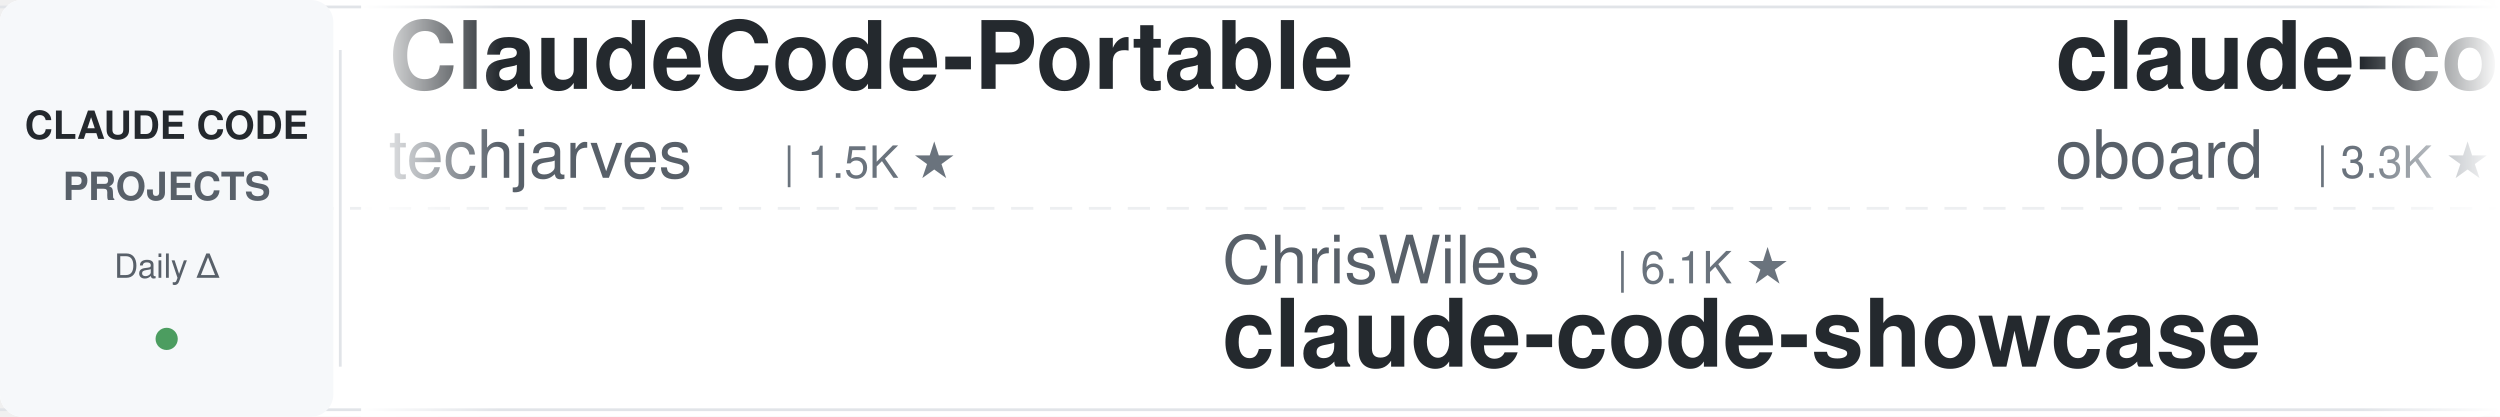
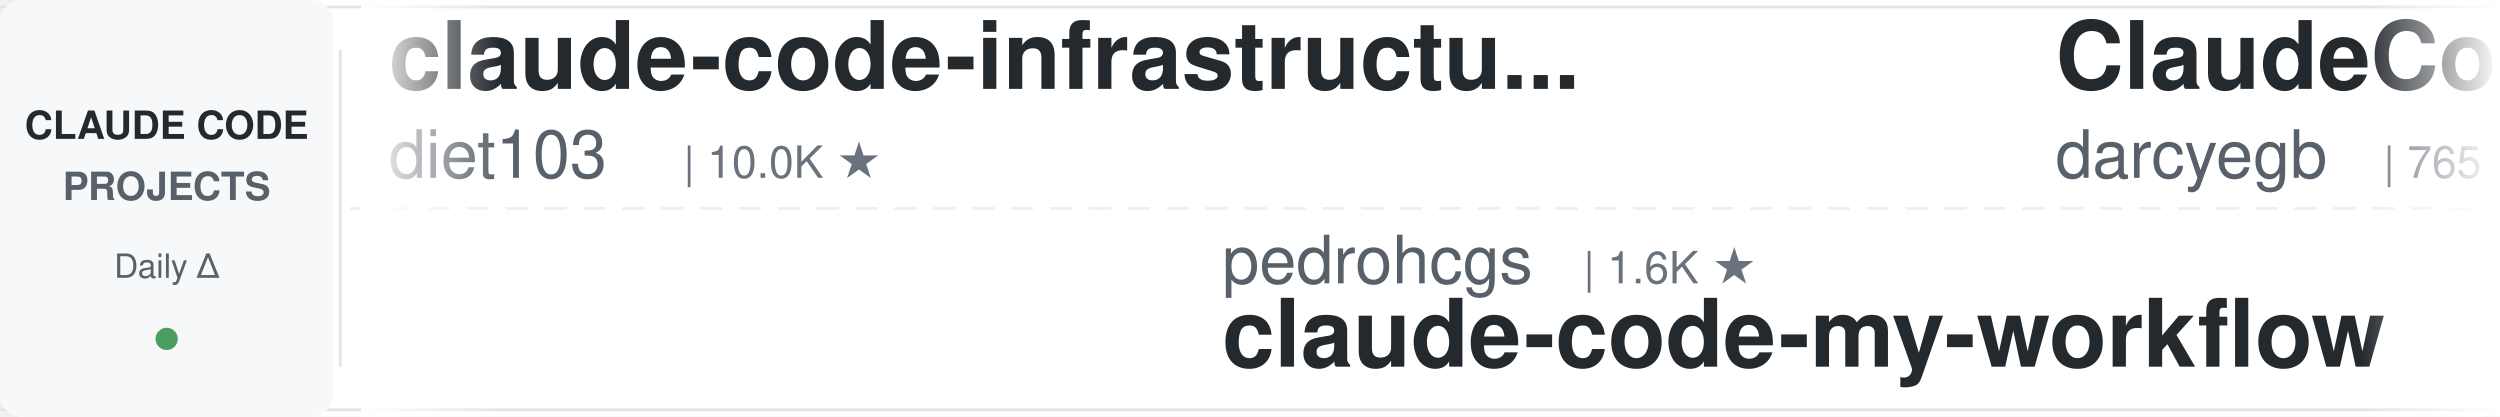
<svg xmlns="http://www.w3.org/2000/svg" width="900" height="150">
  <defs>
    <linearGradient id="leftFade" x1="0%" y1="0%" x2="100%" y2="0%">
      <stop offset="0%" style="stop-color:#ffffff;stop-opacity:1" />
      <stop offset="100%" style="stop-color:#ffffff;stop-opacity:0" />
    </linearGradient>
    <linearGradient id="rightFade" x1="0%" y1="0%" x2="100%" y2="0%">
      <stop offset="0%" style="stop-color:#ffffff;stop-opacity:0" />
      <stop offset="100%" style="stop-color:#ffffff;stop-opacity:1" />
    </linearGradient>
  </defs>
  <rect width="900" height="150" fill="#ffffff" rx="8" />
  <rect x="0" y="2" width="900" height="1" fill="#e1e4e8" />
  <rect x="0" y="147" width="900" height="1" fill="#e1e4e8" />
  <line x1="0" y1="75" x2="900" y2="75" stroke="#e1e4e8" stroke-width="1" stroke-dasharray="8 6" opacity="0.6" />
  <rect x="0" y="0" width="120" height="150" fill="#f6f8fa" rx="8" />
  <text x="60" y="50" font-family="-apple-system, BlinkMacSystemFont, 'Segoe UI', Helvetica, Arial, sans-serif" font-size="14" font-weight="600" fill="#24292e" text-anchor="middle">CLAUDE CODE</text>
  <text x="60" y="72" font-family="-apple-system, BlinkMacSystemFont, 'Segoe UI', Helvetica, Arial, sans-serif" font-size="14" font-weight="600" fill="#586069" text-anchor="middle">PROJECTS</text>
  <text x="60" y="100" font-family="-apple-system, BlinkMacSystemFont, 'Segoe UI', Helvetica, Arial, sans-serif" font-size="12" font-weight="500" fill="#586069" text-anchor="middle">Daily Δ</text>
  <circle cx="60" cy="122" r="4" fill="#22863a" opacity="0.8" />
  <rect x="122" y="18" width="1" height="114" fill="#e1e4e8" />
  <clipPath id="tickerClip">
    <rect x="130" y="0" width="770" height="150" />
  </clipPath>
  <g clip-path="url(#tickerClip)">
    <g id="tickerItems">
      <animateTransform attributeName="transform" attributeType="XML" type="translate" from="0 0" to="-3000 0" dur="54s" repeatCount="indefinite" />
      <g transform="translate(0, 0)">
-         <text x="140" y="32" font-family="-apple-system, BlinkMacSystemFont, 'Segoe UI', Helvetica, Arial, sans-serif" font-size="34" font-weight="600" fill="#24292e">ClaudeCode-Portable</text>
-         <text x="140" y="64" font-family="-apple-system, BlinkMacSystemFont, 'Segoe UI', Helvetica, Arial, sans-serif" font-size="24" font-weight="400" fill="#586069">techjarves</text>
-         <text x="282" y="64" font-family="-apple-system, BlinkMacSystemFont, 'Segoe UI', Helvetica, Arial, sans-serif" font-size="16" font-weight="500" fill="#6a737d">| 1.5K ★</text>
+         <text x="140" y="32" font-family="-apple-system, BlinkMacSystemFont, 'Segoe UI', Helvetica, Arial, sans-serif" font-size="34" font-weight="600" fill="#24292e">claude-code-infrastructu...</text>
+         <text x="140" y="64" font-family="-apple-system, BlinkMacSystemFont, 'Segoe UI', Helvetica, Arial, sans-serif" font-size="24" font-weight="400" fill="#586069">diet103</text>
+         <text x="246" y="64" font-family="-apple-system, BlinkMacSystemFont, 'Segoe UI', Helvetica, Arial, sans-serif" font-size="16" font-weight="500" fill="#6a737d">| 10.0K ★</text>
      </g>
      <g transform="translate(300, 0)">
-         <text x="140" y="102" font-family="-apple-system, BlinkMacSystemFont, 'Segoe UI', Helvetica, Arial, sans-serif" font-size="24" font-weight="400" fill="#586069">ChrisWiles</text>
-         <text x="282" y="102" font-family="-apple-system, BlinkMacSystemFont, 'Segoe UI', Helvetica, Arial, sans-serif" font-size="16" font-weight="500" fill="#6a737d">| 6.1K ★</text>
-         <text x="140" y="132" font-family="-apple-system, BlinkMacSystemFont, 'Segoe UI', Helvetica, Arial, sans-serif" font-size="34" font-weight="600" fill="#24292e">claude-code-showcase</text>
+         <text x="140" y="102" font-family="-apple-system, BlinkMacSystemFont, 'Segoe UI', Helvetica, Arial, sans-serif" font-size="24" font-weight="400" fill="#586069">pedrohcgs</text>
+         <text x="270" y="102" font-family="-apple-system, BlinkMacSystemFont, 'Segoe UI', Helvetica, Arial, sans-serif" font-size="16" font-weight="500" fill="#6a737d">| 1.6K ★</text>
+         <text x="140" y="132" font-family="-apple-system, BlinkMacSystemFont, 'Segoe UI', Helvetica, Arial, sans-serif" font-size="34" font-weight="600" fill="#24292e">claude-code-my-workflow</text>
      </g>
      <g transform="translate(600, 0)">
-         <text x="140" y="32" font-family="-apple-system, BlinkMacSystemFont, 'Segoe UI', Helvetica, Arial, sans-serif" font-size="34" font-weight="600" fill="#24292e">claude-code-rev</text>
-         <text x="140" y="64" font-family="-apple-system, BlinkMacSystemFont, 'Segoe UI', Helvetica, Arial, sans-serif" font-size="24" font-weight="400" fill="#586069">oboard</text>
-         <text x="234" y="64" font-family="-apple-system, BlinkMacSystemFont, 'Segoe UI', Helvetica, Arial, sans-serif" font-size="16" font-weight="500" fill="#6a737d">| 3.3K ★</text>
+         <text x="140" y="32" font-family="-apple-system, BlinkMacSystemFont, 'Segoe UI', Helvetica, Arial, sans-serif" font-size="34" font-weight="600" fill="#24292e">ClaudeCodeAgents</text>
+         <text x="140" y="64" font-family="-apple-system, BlinkMacSystemFont, 'Segoe UI', Helvetica, Arial, sans-serif" font-size="24" font-weight="400" fill="#586069">darcyegb</text>
+         <text x="258" y="64" font-family="-apple-system, BlinkMacSystemFont, 'Segoe UI', Helvetica, Arial, sans-serif" font-size="16" font-weight="500" fill="#6a737d">| 765 ★</text>
      </g>
      <g transform="translate(900, 0)">
-         <text x="140" y="102" font-family="-apple-system, BlinkMacSystemFont, 'Segoe UI', Helvetica, Arial, sans-serif" font-size="24" font-weight="400" fill="#586069">JrCx7scC</text>
-         <text x="258" y="102" font-family="-apple-system, BlinkMacSystemFont, 'Segoe UI', Helvetica, Arial, sans-serif" font-size="16" font-weight="500" fill="#6a737d">| 376 ★</text>
-         <text x="140" y="132" font-family="-apple-system, BlinkMacSystemFont, 'Segoe UI', Helvetica, Arial, sans-serif" font-size="34" font-weight="600" fill="#24292e">claude-code-source</text>
+         <text x="140" y="102" font-family="-apple-system, BlinkMacSystemFont, 'Segoe UI', Helvetica, Arial, sans-serif" font-size="24" font-weight="400" fill="#586069">andrew-kramer-inno</text>
+         <text x="378" y="102" font-family="-apple-system, BlinkMacSystemFont, 'Segoe UI', Helvetica, Arial, sans-serif" font-size="16" font-weight="500" fill="#6a737d">| 595 ★</text>
+         <text x="140" y="132" font-family="-apple-system, BlinkMacSystemFont, 'Segoe UI', Helvetica, Arial, sans-serif" font-size="34" font-weight="600" fill="#24292e">claude-code-source-build</text>
      </g>
      <g transform="translate(1200, 0)">
-         <text x="140" y="32" font-family="-apple-system, BlinkMacSystemFont, 'Segoe UI', Helvetica, Arial, sans-serif" font-size="34" font-weight="600" fill="#24292e">claude-code-from-scratch</text>
-         <text x="140" y="64" font-family="-apple-system, BlinkMacSystemFont, 'Segoe UI', Helvetica, Arial, sans-serif" font-size="24" font-weight="400" fill="#586069">Windy3f3f3f3f</text>
-         <text x="318" y="64" font-family="-apple-system, BlinkMacSystemFont, 'Segoe UI', Helvetica, Arial, sans-serif" font-size="16" font-weight="500" fill="#6a737d">| 2.7K ★</text>
+         <text x="140" y="32" font-family="-apple-system, BlinkMacSystemFont, 'Segoe UI', Helvetica, Arial, sans-serif" font-size="34" font-weight="600" fill="#24292e">Claude-Code-Game-Studios</text>
+         <text x="140" y="64" font-family="-apple-system, BlinkMacSystemFont, 'Segoe UI', Helvetica, Arial, sans-serif" font-size="24" font-weight="400" fill="#586069">Donchitos</text>
+         <text x="270" y="64" font-family="-apple-system, BlinkMacSystemFont, 'Segoe UI', Helvetica, Arial, sans-serif" font-size="16" font-weight="500" fill="#6a737d">| 25.3K ★</text>
      </g>
      <g transform="translate(1500, 0)">
-         <text x="140" y="102" font-family="-apple-system, BlinkMacSystemFont, 'Segoe UI', Helvetica, Arial, sans-serif" font-size="24" font-weight="400" fill="#586069">Alishahryar1</text>
-         <text x="306" y="102" font-family="-apple-system, BlinkMacSystemFont, 'Segoe UI', Helvetica, Arial, sans-serif" font-size="16" font-weight="500" fill="#6a737d">| 55.6K ★</text>
-         <text x="140" y="132" font-family="-apple-system, BlinkMacSystemFont, 'Segoe UI', Helvetica, Arial, sans-serif" font-size="34" font-weight="600" fill="#24292e">free-claude-code</text>
+         <text x="140" y="102" font-family="-apple-system, BlinkMacSystemFont, 'Segoe UI', Helvetica, Arial, sans-serif" font-size="24" font-weight="400" fill="#586069">OneRedOak</text>
+         <text x="270" y="102" font-family="-apple-system, BlinkMacSystemFont, 'Segoe UI', Helvetica, Arial, sans-serif" font-size="16" font-weight="500" fill="#6a737d">| 3.9K ★</text>
+         <text x="140" y="132" font-family="-apple-system, BlinkMacSystemFont, 'Segoe UI', Helvetica, Arial, sans-serif" font-size="34" font-weight="600" fill="#24292e">claude-code-workflows</text>
      </g>
      <g transform="translate(1800, 0)">
-         <text x="140" y="32" font-family="-apple-system, BlinkMacSystemFont, 'Segoe UI', Helvetica, Arial, sans-serif" font-size="34" font-weight="600" fill="#24292e">claude-code-workflows</text>
-         <text x="140" y="64" font-family="-apple-system, BlinkMacSystemFont, 'Segoe UI', Helvetica, Arial, sans-serif" font-size="24" font-weight="400" fill="#586069">OneRedOak</text>
-         <text x="270" y="64" font-family="-apple-system, BlinkMacSystemFont, 'Segoe UI', Helvetica, Arial, sans-serif" font-size="16" font-weight="500" fill="#6a737d">| 3.9K ★</text>
+         <text x="140" y="32" font-family="-apple-system, BlinkMacSystemFont, 'Segoe UI', Helvetica, Arial, sans-serif" font-size="34" font-weight="600" fill="#24292e">arcads-claude-code</text>
+         <text x="140" y="64" font-family="-apple-system, BlinkMacSystemFont, 'Segoe UI', Helvetica, Arial, sans-serif" font-size="24" font-weight="400" fill="#586069">krusemediallc</text>
+         <text x="318" y="64" font-family="-apple-system, BlinkMacSystemFont, 'Segoe UI', Helvetica, Arial, sans-serif" font-size="16" font-weight="500" fill="#6a737d">| 1.5K ★</text>
      </g>
      <g transform="translate(2100, 0)">
-         <text x="140" y="102" font-family="-apple-system, BlinkMacSystemFont, 'Segoe UI', Helvetica, Arial, sans-serif" font-size="24" font-weight="400" fill="#586069">darcyegb</text>
-         <text x="258" y="102" font-family="-apple-system, BlinkMacSystemFont, 'Segoe UI', Helvetica, Arial, sans-serif" font-size="16" font-weight="500" fill="#6a737d">| 765 ★</text>
-         <text x="140" y="132" font-family="-apple-system, BlinkMacSystemFont, 'Segoe UI', Helvetica, Arial, sans-serif" font-size="34" font-weight="600" fill="#24292e">ClaudeCodeAgents</text>
+         <text x="140" y="102" font-family="-apple-system, BlinkMacSystemFont, 'Segoe UI', Helvetica, Arial, sans-serif" font-size="24" font-weight="400" fill="#586069">Windy3f3f3f3f</text>
+         <text x="318" y="102" font-family="-apple-system, BlinkMacSystemFont, 'Segoe UI', Helvetica, Arial, sans-serif" font-size="16" font-weight="500" fill="#6a737d">| 2.7K ★</text>
+         <text x="140" y="132" font-family="-apple-system, BlinkMacSystemFont, 'Segoe UI', Helvetica, Arial, sans-serif" font-size="34" font-weight="600" fill="#24292e">claude-code-from-scratch</text>
      </g>
      <g transform="translate(2400, 0)">
-         <text x="140" y="32" font-family="-apple-system, BlinkMacSystemFont, 'Segoe UI', Helvetica, Arial, sans-serif" font-size="34" font-weight="600" fill="#24292e">awesome-claude-code-suba...</text>
-         <text x="140" y="64" font-family="-apple-system, BlinkMacSystemFont, 'Segoe UI', Helvetica, Arial, sans-serif" font-size="24" font-weight="400" fill="#586069">VoltAgent</text>
-         <text x="270" y="64" font-family="-apple-system, BlinkMacSystemFont, 'Segoe UI', Helvetica, Arial, sans-serif" font-size="16" font-weight="500" fill="#6a737d">| 25.2K ★</text>
+         <text x="140" y="32" font-family="-apple-system, BlinkMacSystemFont, 'Segoe UI', Helvetica, Arial, sans-serif" font-size="34" font-weight="600" fill="#24292e">awesome-claude-code-tool...</text>
+         <text x="140" y="64" font-family="-apple-system, BlinkMacSystemFont, 'Segoe UI', Helvetica, Arial, sans-serif" font-size="24" font-weight="400" fill="#586069">rohitg00</text>
+         <text x="258" y="64" font-family="-apple-system, BlinkMacSystemFont, 'Segoe UI', Helvetica, Arial, sans-serif" font-size="16" font-weight="500" fill="#6a737d">| 2.6K ★</text>
      </g>
      <g transform="translate(2700, 0)">
-         <text x="140" y="102" font-family="-apple-system, BlinkMacSystemFont, 'Segoe UI', Helvetica, Arial, sans-serif" font-size="24" font-weight="400" fill="#586069">alejandrobalderas</text>
-         <text x="366" y="102" font-family="-apple-system, BlinkMacSystemFont, 'Segoe UI', Helvetica, Arial, sans-serif" font-size="16" font-weight="500" fill="#6a737d">| 2.8K ★</text>
-         <text x="140" y="132" font-family="-apple-system, BlinkMacSystemFont, 'Segoe UI', Helvetica, Arial, sans-serif" font-size="34" font-weight="600" fill="#24292e">claude-code-from-source</text>
+         <text x="140" y="102" font-family="-apple-system, BlinkMacSystemFont, 'Segoe UI', Helvetica, Arial, sans-serif" font-size="24" font-weight="400" fill="#586069">Chachamaru127</text>
+         <text x="318" y="102" font-family="-apple-system, BlinkMacSystemFont, 'Segoe UI', Helvetica, Arial, sans-serif" font-size="16" font-weight="500" fill="#6a737d">| 3.1K ★</text>
+         <text x="140" y="132" font-family="-apple-system, BlinkMacSystemFont, 'Segoe UI', Helvetica, Arial, sans-serif" font-size="34" font-weight="600" fill="#24292e">claude-code-harness</text>
      </g>
      <g transform="translate(3000, 0)">
-         <text x="140" y="32" font-family="-apple-system, BlinkMacSystemFont, 'Segoe UI', Helvetica, Arial, sans-serif" font-size="34" font-weight="600" fill="#24292e">ClaudeCode-Portable</text>
-         <text x="140" y="64" font-family="-apple-system, BlinkMacSystemFont, 'Segoe UI', Helvetica, Arial, sans-serif" font-size="24" font-weight="400" fill="#586069">techjarves</text>
-         <text x="282" y="64" font-family="-apple-system, BlinkMacSystemFont, 'Segoe UI', Helvetica, Arial, sans-serif" font-size="16" font-weight="500" fill="#6a737d">| 1.5K ★</text>
+         <text x="140" y="32" font-family="-apple-system, BlinkMacSystemFont, 'Segoe UI', Helvetica, Arial, sans-serif" font-size="34" font-weight="600" fill="#24292e">claude-code-infrastructu...</text>
+         <text x="140" y="64" font-family="-apple-system, BlinkMacSystemFont, 'Segoe UI', Helvetica, Arial, sans-serif" font-size="24" font-weight="400" fill="#586069">diet103</text>
+         <text x="246" y="64" font-family="-apple-system, BlinkMacSystemFont, 'Segoe UI', Helvetica, Arial, sans-serif" font-size="16" font-weight="500" fill="#6a737d">| 10.0K ★</text>
      </g>
      <g transform="translate(3300, 0)">
-         <text x="140" y="102" font-family="-apple-system, BlinkMacSystemFont, 'Segoe UI', Helvetica, Arial, sans-serif" font-size="24" font-weight="400" fill="#586069">ChrisWiles</text>
-         <text x="282" y="102" font-family="-apple-system, BlinkMacSystemFont, 'Segoe UI', Helvetica, Arial, sans-serif" font-size="16" font-weight="500" fill="#6a737d">| 6.1K ★</text>
-         <text x="140" y="132" font-family="-apple-system, BlinkMacSystemFont, 'Segoe UI', Helvetica, Arial, sans-serif" font-size="34" font-weight="600" fill="#24292e">claude-code-showcase</text>
+         <text x="140" y="102" font-family="-apple-system, BlinkMacSystemFont, 'Segoe UI', Helvetica, Arial, sans-serif" font-size="24" font-weight="400" fill="#586069">pedrohcgs</text>
+         <text x="270" y="102" font-family="-apple-system, BlinkMacSystemFont, 'Segoe UI', Helvetica, Arial, sans-serif" font-size="16" font-weight="500" fill="#6a737d">| 1.6K ★</text>
+         <text x="140" y="132" font-family="-apple-system, BlinkMacSystemFont, 'Segoe UI', Helvetica, Arial, sans-serif" font-size="34" font-weight="600" fill="#24292e">claude-code-my-workflow</text>
      </g>
      <g transform="translate(3600, 0)">
-         <text x="140" y="32" font-family="-apple-system, BlinkMacSystemFont, 'Segoe UI', Helvetica, Arial, sans-serif" font-size="34" font-weight="600" fill="#24292e">claude-code-rev</text>
-         <text x="140" y="64" font-family="-apple-system, BlinkMacSystemFont, 'Segoe UI', Helvetica, Arial, sans-serif" font-size="24" font-weight="400" fill="#586069">oboard</text>
-         <text x="234" y="64" font-family="-apple-system, BlinkMacSystemFont, 'Segoe UI', Helvetica, Arial, sans-serif" font-size="16" font-weight="500" fill="#6a737d">| 3.3K ★</text>
+         <text x="140" y="32" font-family="-apple-system, BlinkMacSystemFont, 'Segoe UI', Helvetica, Arial, sans-serif" font-size="34" font-weight="600" fill="#24292e">ClaudeCodeAgents</text>
+         <text x="140" y="64" font-family="-apple-system, BlinkMacSystemFont, 'Segoe UI', Helvetica, Arial, sans-serif" font-size="24" font-weight="400" fill="#586069">darcyegb</text>
+         <text x="258" y="64" font-family="-apple-system, BlinkMacSystemFont, 'Segoe UI', Helvetica, Arial, sans-serif" font-size="16" font-weight="500" fill="#6a737d">| 765 ★</text>
      </g>
      <g transform="translate(3900, 0)">
-         <text x="140" y="102" font-family="-apple-system, BlinkMacSystemFont, 'Segoe UI', Helvetica, Arial, sans-serif" font-size="24" font-weight="400" fill="#586069">JrCx7scC</text>
-         <text x="258" y="102" font-family="-apple-system, BlinkMacSystemFont, 'Segoe UI', Helvetica, Arial, sans-serif" font-size="16" font-weight="500" fill="#6a737d">| 376 ★</text>
-         <text x="140" y="132" font-family="-apple-system, BlinkMacSystemFont, 'Segoe UI', Helvetica, Arial, sans-serif" font-size="34" font-weight="600" fill="#24292e">claude-code-source</text>
+         <text x="140" y="102" font-family="-apple-system, BlinkMacSystemFont, 'Segoe UI', Helvetica, Arial, sans-serif" font-size="24" font-weight="400" fill="#586069">andrew-kramer-inno</text>
+         <text x="378" y="102" font-family="-apple-system, BlinkMacSystemFont, 'Segoe UI', Helvetica, Arial, sans-serif" font-size="16" font-weight="500" fill="#6a737d">| 595 ★</text>
+         <text x="140" y="132" font-family="-apple-system, BlinkMacSystemFont, 'Segoe UI', Helvetica, Arial, sans-serif" font-size="34" font-weight="600" fill="#24292e">claude-code-source-build</text>
      </g>
    </g>
  </g>
  <rect x="130" y="0" width="50" height="150" fill="url(#leftFade)" />
  <rect x="850" y="0" width="50" height="150" fill="url(#rightFade)" />
</svg>
